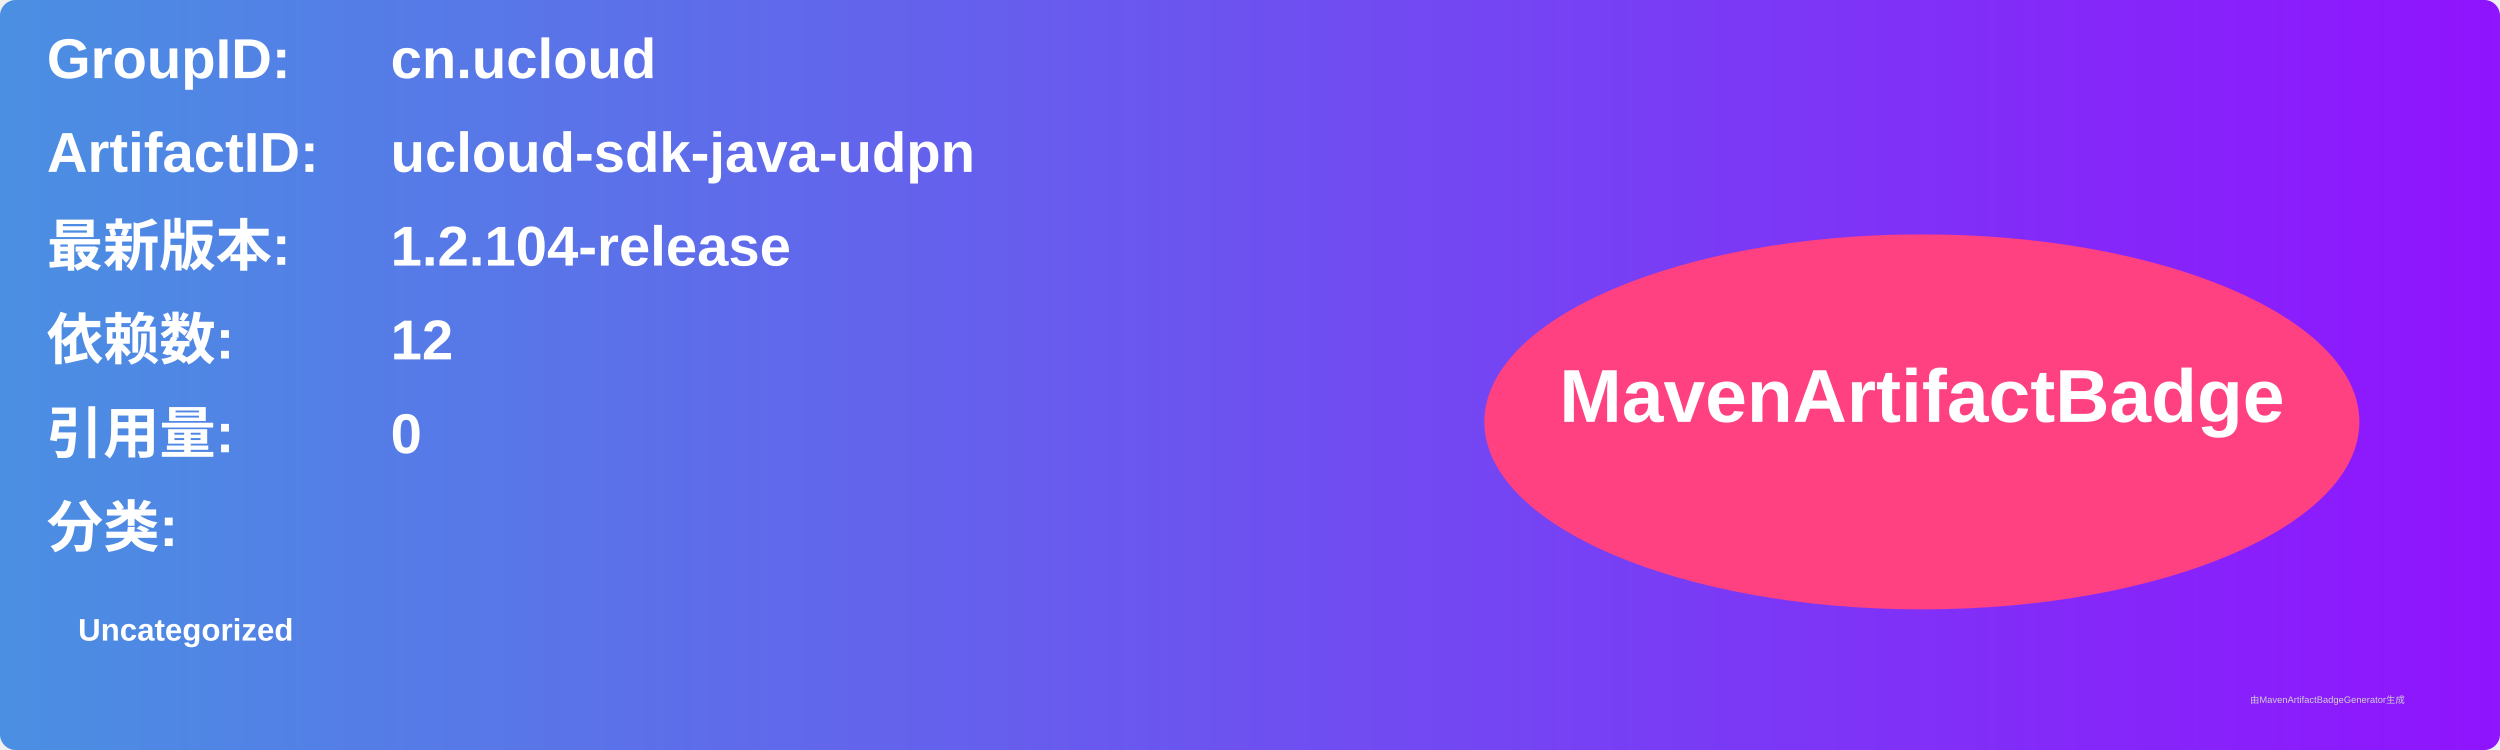
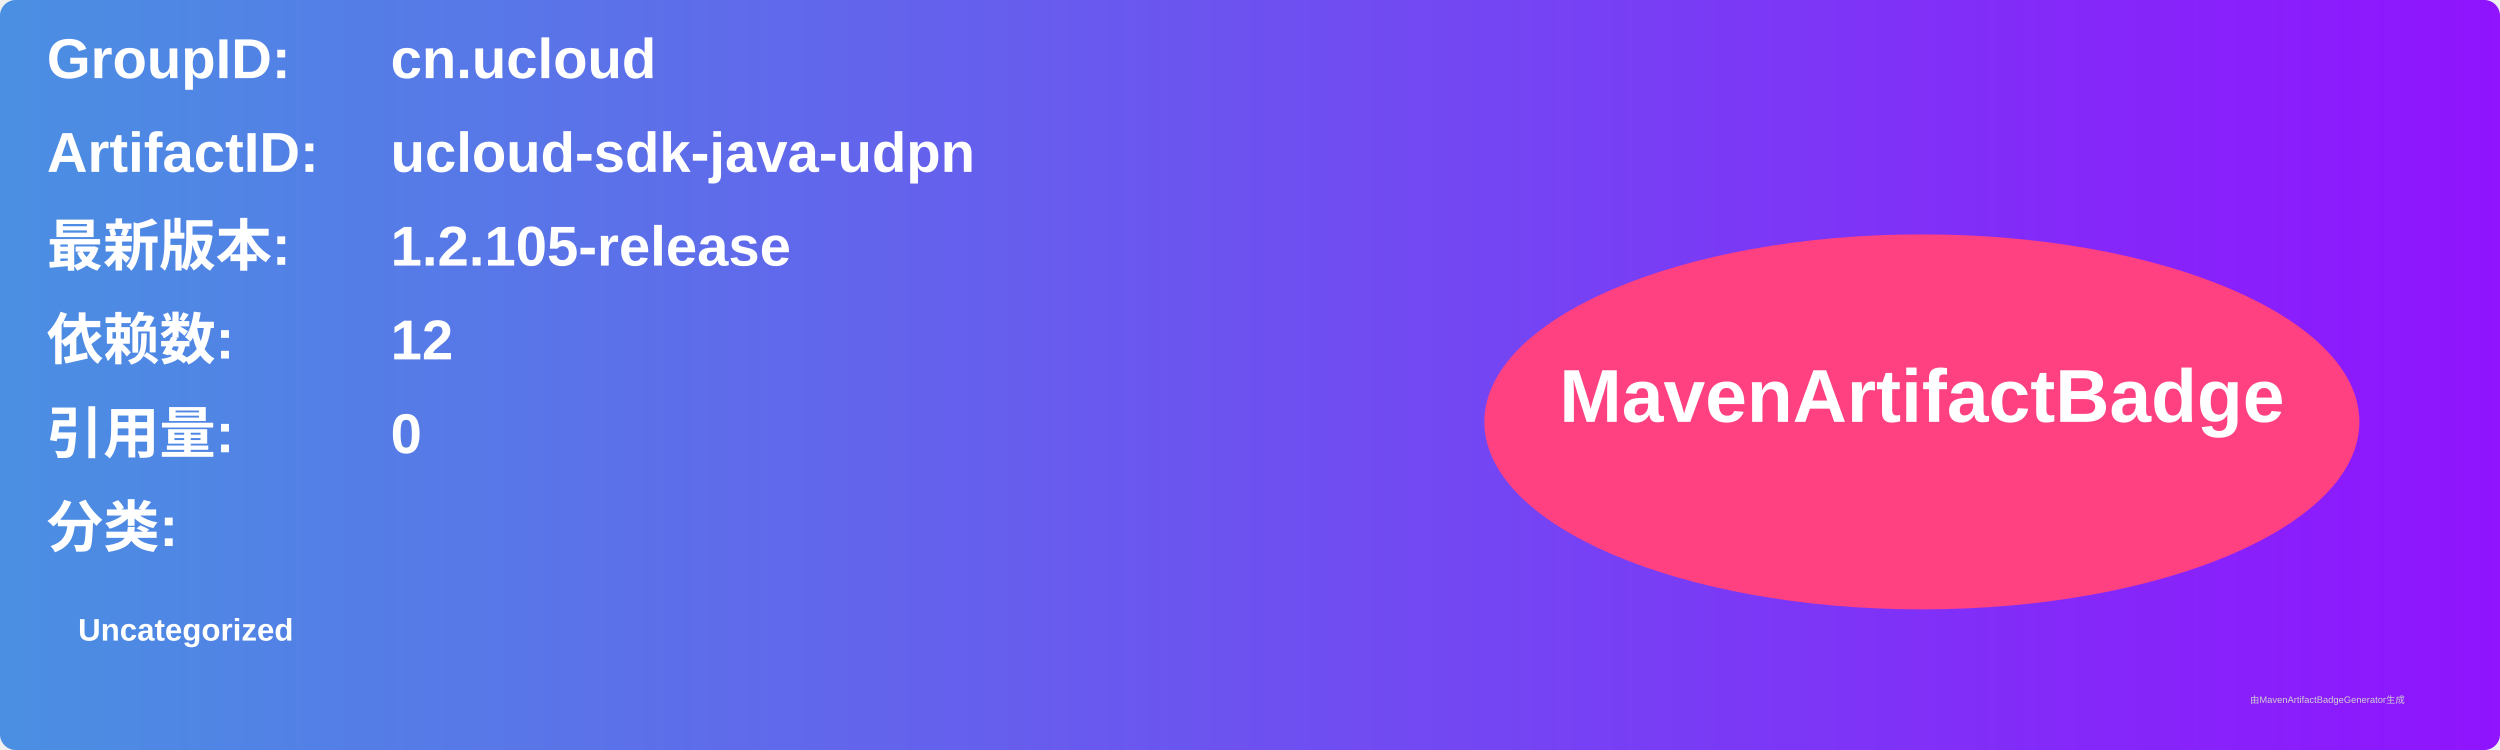
<svg xmlns="http://www.w3.org/2000/svg" width="800" height="240" viewBox="0 0 800 240">
  <linearGradient id="grad" x1="0%" y1="0%" x2="100%" y2="0%">
    <stop offset="0%" stop-color="#4a90e2" />
    <stop offset="100%" stop-color="#9013fe" />
  </linearGradient>
  <rect width="100%" height="100%" rx="5" ry="5" fill="url(#grad)" />
  <g transform="translate(15, 15)">
    <text x="0" y="10" font-family="Arial" font-size="18" fill="white" font-weight="bold" width="260">GroupID:</text>
    <text x="110" y="10" font-family="Arial" font-size="18" fill="white" font-weight="bold" width="460">cn.ucloud</text>
    <text x="0" y="40" font-family="Arial" font-size="18" fill="white" font-weight="bold" width="260">ArtifactID:</text>
    <text x="110" y="40" font-family="Arial" font-size="18" fill="white" font-weight="bold" width="460">ucloud-sdk-java-udpn</text>
    <text x="0" y="70" font-family="Arial" font-size="18" fill="white" font-weight="bold">最新版本:</text>
    <text x="110" y="70" font-family="Arial" font-size="18" fill="white" font-weight="bold">
-       <tspan font-weight="bold">1.2.104-release</tspan>
+       <tspan font-weight="bold">1.2.105-release</tspan>
    </text>
    <text x="0" y="100" font-family="Arial" font-size="18" fill="white" font-weight="bold">依赖数: </text>
    <text x="110" y="100" font-family="Arial" font-size="18" fill="white">
      <tspan font-weight="bold">12</tspan>
    </text>
    <text x="0" y="130" font-family="Arial" font-size="18" fill="white" font-weight="bold">引用量: </text>
    <text x="110" y="130" font-family="Arial" font-size="18" fill="white">
      <tspan font-weight="bold">0</tspan>
    </text>
    <text x="0" y="160" font-family="Arial" font-size="18" fill="white" font-weight="bold">分类:</text>
    <text x="10" y="190" font-family="Arial" font-size="10" fill="white">
      <tspan font-weight="bold">Uncategorized</tspan>
    </text>
    <ellipse cx="600" cy="120" rx="140" ry="60" fill="#ff4081" />
    <text x="600" y="120" text-anchor="middle" font-family="Arial" font-size="24" fill="white" font-weight="bold">MavenArtifactBadge</text>
  </g>
  <text x="720" y="225" font-family="Arial" font-size="3" fill="#d0d0d0">由MavenArtifactBadgeGenerator生成</text>
</svg>
